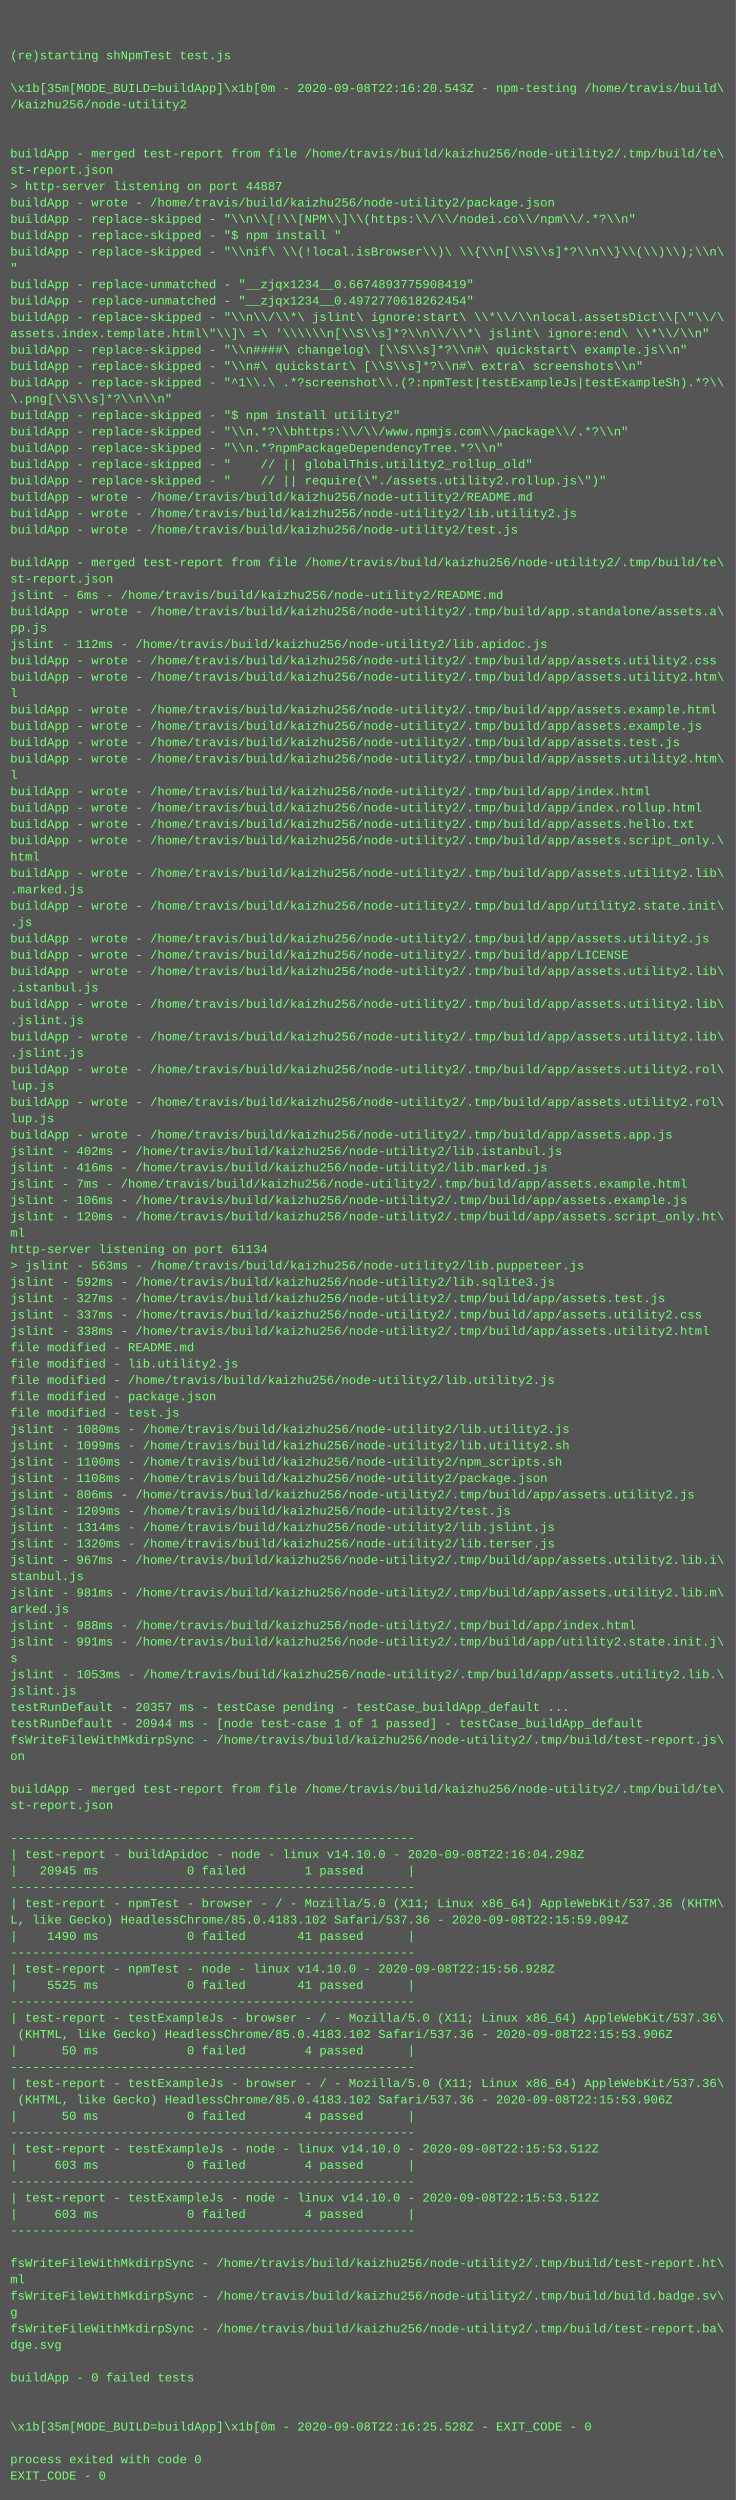
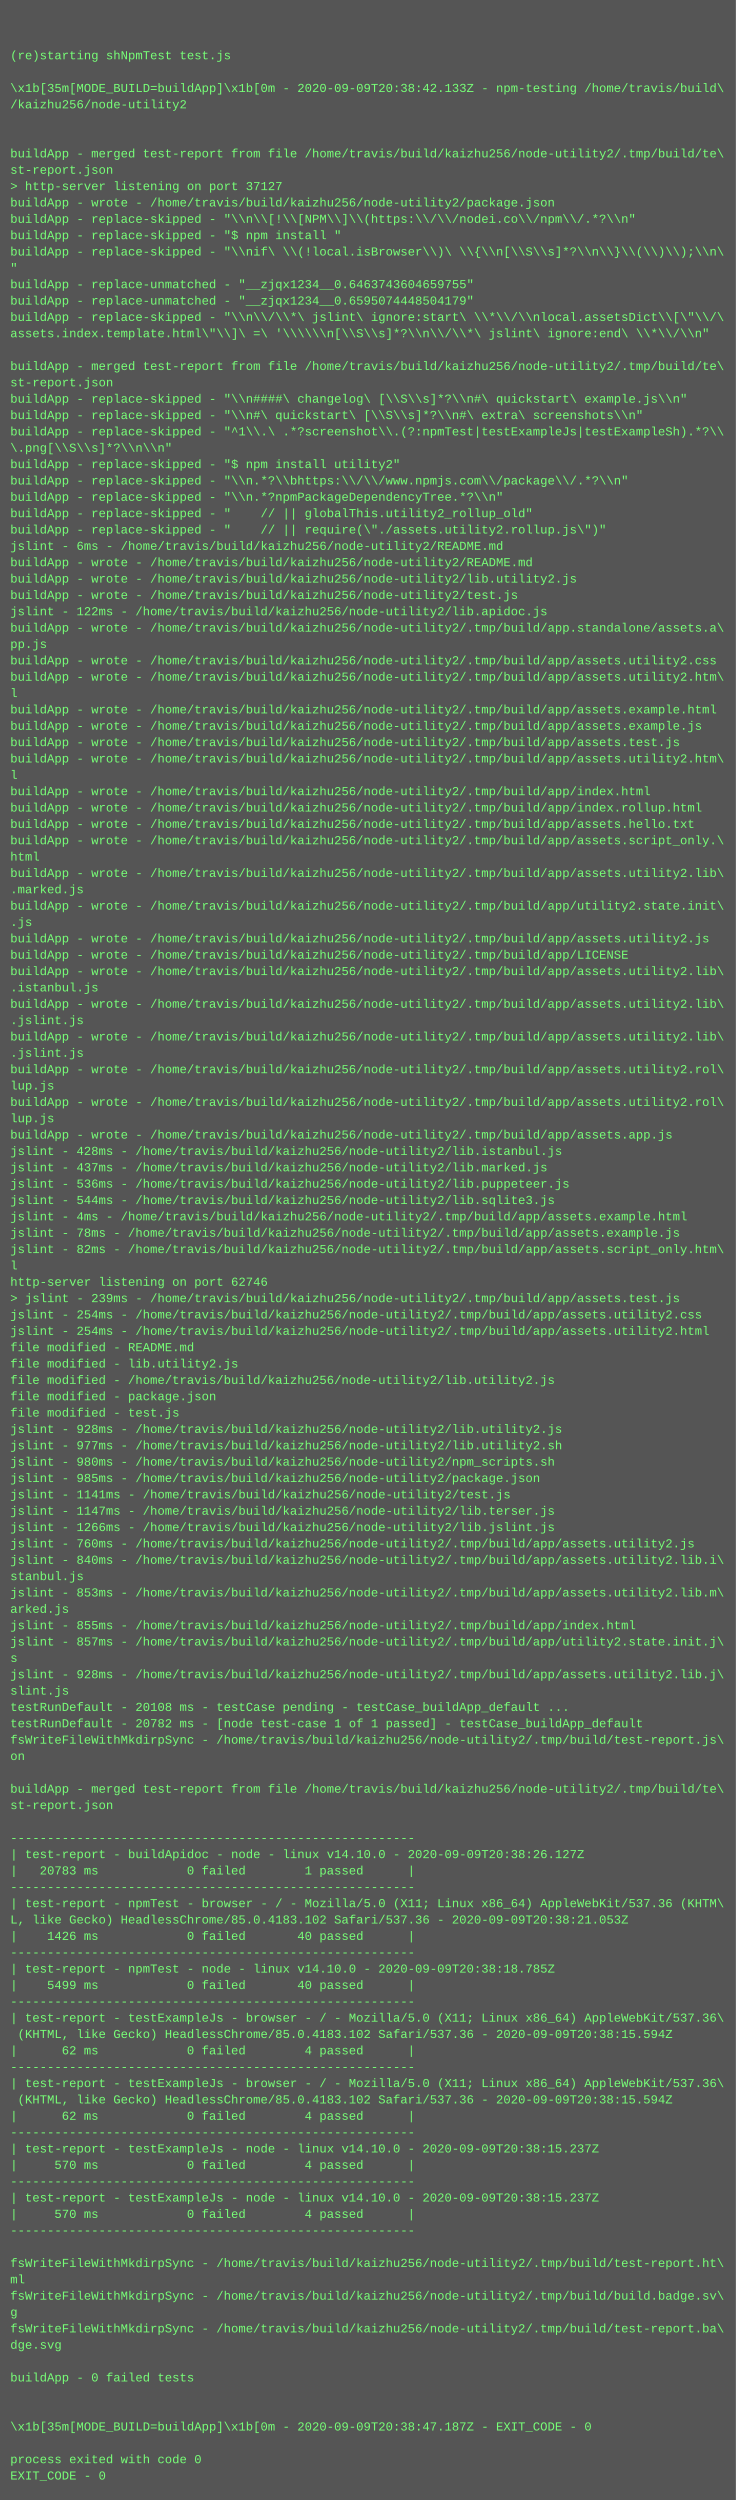
<svg xmlns="http://www.w3.org/2000/svg" height="2446" width="720">
  <rect height="2446" fill="#555" width="720" />
  <text fill="#7f7" font-family="Courier New" font-size="12" xml:space="preserve">
    <tspan x="10" y="26" />
    <tspan x="10" y="42" />
    <tspan x="10" y="58">(re)starting shNpmTest test.js</tspan>
    <tspan x="10" y="74" />
-     <tspan x="10" y="90">\x1b[35m[MODE_BUILD=buildApp]\x1b[0m - 2020-09-08T22:16:20.543Z - npm-testing /home/travis/build\</tspan>
+     <tspan x="10" y="90">\x1b[35m[MODE_BUILD=buildApp]\x1b[0m - 2020-09-09T20:38:42.133Z - npm-testing /home/travis/build\</tspan>
    <tspan x="10" y="106">/kaizhu256/node-utility2</tspan>
    <tspan x="10" y="122" />
    <tspan x="10" y="138" />
    <tspan x="10" y="154">buildApp - merged test-report from file /home/travis/build/kaizhu256/node-utility2/.tmp/build/te\</tspan>
    <tspan x="10" y="170">st-report.json</tspan>
-     <tspan x="10" y="186">&gt; http-server listening on port 44887</tspan>
+     <tspan x="10" y="186">&gt; http-server listening on port 37127</tspan>
    <tspan x="10" y="202">buildApp - wrote - /home/travis/build/kaizhu256/node-utility2/package.json</tspan>
    <tspan x="10" y="218">buildApp - replace-skipped - "\\n\\[!\\[NPM\\]\\(https:\\/\\/nodei.co\\/npm\\/.*?\\n"</tspan>
    <tspan x="10" y="234">buildApp - replace-skipped - "$ npm install "</tspan>
    <tspan x="10" y="250">buildApp - replace-skipped - "\\nif\ \\(!local.isBrowser\\)\ \\{\\n[\\S\\s]*?\\n\\}\\(\\)\\);\\n\</tspan>
    <tspan x="10" y="266">"</tspan>
-     <tspan x="10" y="282">buildApp - replace-unmatched - "__zjqx1234__0.6674893775908419"</tspan>
-     <tspan x="10" y="298">buildApp - replace-unmatched - "__zjqx1234__0.4972770618262454"</tspan>
+     <tspan x="10" y="282">buildApp - replace-unmatched - "__zjqx1234__0.6463743604659755"</tspan>
+     <tspan x="10" y="298">buildApp - replace-unmatched - "__zjqx1234__0.6595074448504179"</tspan>
    <tspan x="10" y="314">buildApp - replace-skipped - "\\n\\/\\*\ jslint\ ignore:start\ \\*\\/\\nlocal.assetsDict\\[\"\\/\</tspan>
    <tspan x="10" y="330">assets.index.template.html\"\\]\ =\ '\\\\\\n[\\S\\s]*?\\n\\/\\*\ jslint\ ignore:end\ \\*\\/\\n"</tspan>
-     <tspan x="10" y="346">buildApp - replace-skipped - "\\n####\ changelog\ [\\S\\s]*?\\n#\ quickstart\ example.js\\n"</tspan>
-     <tspan x="10" y="362">buildApp - replace-skipped - "\\n#\ quickstart\ [\\S\\s]*?\\n#\ extra\ screenshots\\n"</tspan>
-     <tspan x="10" y="378">buildApp - replace-skipped - "^1\\.\ .*?screenshot\\.(?:npmTest|testExampleJs|testExampleSh).*?\\</tspan>
-     <tspan x="10" y="394">\.png[\\S\\s]*?\\n\\n"</tspan>
-     <tspan x="10" y="410">buildApp - replace-skipped - "$ npm install utility2"</tspan>
-     <tspan x="10" y="426">buildApp - replace-skipped - "\\n.*?\\bhttps:\\/\\/www.npmjs.com\\/package\\/.*?\\n"</tspan>
-     <tspan x="10" y="442">buildApp - replace-skipped - "\\n.*?npmPackageDependencyTree.*?\\n"</tspan>
-     <tspan x="10" y="458">buildApp - replace-skipped - "    // || globalThis.utility2_rollup_old"</tspan>
-     <tspan x="10" y="474">buildApp - replace-skipped - "    // || require(\"./assets.utility2.rollup.js\")"</tspan>
-     <tspan x="10" y="490">buildApp - wrote - /home/travis/build/kaizhu256/node-utility2/README.md</tspan>
-     <tspan x="10" y="506">buildApp - wrote - /home/travis/build/kaizhu256/node-utility2/lib.utility2.js</tspan>
-     <tspan x="10" y="522">buildApp - wrote - /home/travis/build/kaizhu256/node-utility2/test.js</tspan>
-     <tspan x="10" y="538" />
-     <tspan x="10" y="554">buildApp - merged test-report from file /home/travis/build/kaizhu256/node-utility2/.tmp/build/te\</tspan>
-     <tspan x="10" y="570">st-report.json</tspan>
-     <tspan x="10" y="586">jslint - 6ms - /home/travis/build/kaizhu256/node-utility2/README.md</tspan>
-     <tspan x="10" y="602">buildApp - wrote - /home/travis/build/kaizhu256/node-utility2/.tmp/build/app.standalone/assets.a\</tspan>
-     <tspan x="10" y="618">pp.js</tspan>
-     <tspan x="10" y="634">jslint - 112ms - /home/travis/build/kaizhu256/node-utility2/lib.apidoc.js</tspan>
+     <tspan x="10" y="346" />
+     <tspan x="10" y="362">buildApp - merged test-report from file /home/travis/build/kaizhu256/node-utility2/.tmp/build/te\</tspan>
+     <tspan x="10" y="378">st-report.json</tspan>
+     <tspan x="10" y="394">buildApp - replace-skipped - "\\n####\ changelog\ [\\S\\s]*?\\n#\ quickstart\ example.js\\n"</tspan>
+     <tspan x="10" y="410">buildApp - replace-skipped - "\\n#\ quickstart\ [\\S\\s]*?\\n#\ extra\ screenshots\\n"</tspan>
+     <tspan x="10" y="426">buildApp - replace-skipped - "^1\\.\ .*?screenshot\\.(?:npmTest|testExampleJs|testExampleSh).*?\\</tspan>
+     <tspan x="10" y="442">\.png[\\S\\s]*?\\n\\n"</tspan>
+     <tspan x="10" y="458">buildApp - replace-skipped - "$ npm install utility2"</tspan>
+     <tspan x="10" y="474">buildApp - replace-skipped - "\\n.*?\\bhttps:\\/\\/www.npmjs.com\\/package\\/.*?\\n"</tspan>
+     <tspan x="10" y="490">buildApp - replace-skipped - "\\n.*?npmPackageDependencyTree.*?\\n"</tspan>
+     <tspan x="10" y="506">buildApp - replace-skipped - "    // || globalThis.utility2_rollup_old"</tspan>
+     <tspan x="10" y="522">buildApp - replace-skipped - "    // || require(\"./assets.utility2.rollup.js\")"</tspan>
+     <tspan x="10" y="538">jslint - 6ms - /home/travis/build/kaizhu256/node-utility2/README.md</tspan>
+     <tspan x="10" y="554">buildApp - wrote - /home/travis/build/kaizhu256/node-utility2/README.md</tspan>
+     <tspan x="10" y="570">buildApp - wrote - /home/travis/build/kaizhu256/node-utility2/lib.utility2.js</tspan>
+     <tspan x="10" y="586">buildApp - wrote - /home/travis/build/kaizhu256/node-utility2/test.js</tspan>
+     <tspan x="10" y="602">jslint - 122ms - /home/travis/build/kaizhu256/node-utility2/lib.apidoc.js</tspan>
+     <tspan x="10" y="618">buildApp - wrote - /home/travis/build/kaizhu256/node-utility2/.tmp/build/app.standalone/assets.a\</tspan>
+     <tspan x="10" y="634">pp.js</tspan>
    <tspan x="10" y="650">buildApp - wrote - /home/travis/build/kaizhu256/node-utility2/.tmp/build/app/assets.utility2.css</tspan>
    <tspan x="10" y="666">buildApp - wrote - /home/travis/build/kaizhu256/node-utility2/.tmp/build/app/assets.utility2.htm\</tspan>
    <tspan x="10" y="682">l</tspan>
    <tspan x="10" y="698">buildApp - wrote - /home/travis/build/kaizhu256/node-utility2/.tmp/build/app/assets.example.html</tspan>
    <tspan x="10" y="714">buildApp - wrote - /home/travis/build/kaizhu256/node-utility2/.tmp/build/app/assets.example.js</tspan>
    <tspan x="10" y="730">buildApp - wrote - /home/travis/build/kaizhu256/node-utility2/.tmp/build/app/assets.test.js</tspan>
    <tspan x="10" y="746">buildApp - wrote - /home/travis/build/kaizhu256/node-utility2/.tmp/build/app/assets.utility2.htm\</tspan>
    <tspan x="10" y="762">l</tspan>
    <tspan x="10" y="778">buildApp - wrote - /home/travis/build/kaizhu256/node-utility2/.tmp/build/app/index.html</tspan>
    <tspan x="10" y="794">buildApp - wrote - /home/travis/build/kaizhu256/node-utility2/.tmp/build/app/index.rollup.html</tspan>
    <tspan x="10" y="810">buildApp - wrote - /home/travis/build/kaizhu256/node-utility2/.tmp/build/app/assets.hello.txt</tspan>
    <tspan x="10" y="826">buildApp - wrote - /home/travis/build/kaizhu256/node-utility2/.tmp/build/app/assets.script_only.\</tspan>
    <tspan x="10" y="842">html</tspan>
    <tspan x="10" y="858">buildApp - wrote - /home/travis/build/kaizhu256/node-utility2/.tmp/build/app/assets.utility2.lib\</tspan>
    <tspan x="10" y="874">.marked.js</tspan>
    <tspan x="10" y="890">buildApp - wrote - /home/travis/build/kaizhu256/node-utility2/.tmp/build/app/utility2.state.init\</tspan>
    <tspan x="10" y="906">.js</tspan>
    <tspan x="10" y="922">buildApp - wrote - /home/travis/build/kaizhu256/node-utility2/.tmp/build/app/assets.utility2.js</tspan>
    <tspan x="10" y="938">buildApp - wrote - /home/travis/build/kaizhu256/node-utility2/.tmp/build/app/LICENSE</tspan>
    <tspan x="10" y="954">buildApp - wrote - /home/travis/build/kaizhu256/node-utility2/.tmp/build/app/assets.utility2.lib\</tspan>
    <tspan x="10" y="970">.istanbul.js</tspan>
    <tspan x="10" y="986">buildApp - wrote - /home/travis/build/kaizhu256/node-utility2/.tmp/build/app/assets.utility2.lib\</tspan>
    <tspan x="10" y="1002">.jslint.js</tspan>
    <tspan x="10" y="1018">buildApp - wrote - /home/travis/build/kaizhu256/node-utility2/.tmp/build/app/assets.utility2.lib\</tspan>
    <tspan x="10" y="1034">.jslint.js</tspan>
    <tspan x="10" y="1050">buildApp - wrote - /home/travis/build/kaizhu256/node-utility2/.tmp/build/app/assets.utility2.rol\</tspan>
    <tspan x="10" y="1066">lup.js</tspan>
    <tspan x="10" y="1082">buildApp - wrote - /home/travis/build/kaizhu256/node-utility2/.tmp/build/app/assets.utility2.rol\</tspan>
    <tspan x="10" y="1098">lup.js</tspan>
    <tspan x="10" y="1114">buildApp - wrote - /home/travis/build/kaizhu256/node-utility2/.tmp/build/app/assets.app.js</tspan>
-     <tspan x="10" y="1130">jslint - 402ms - /home/travis/build/kaizhu256/node-utility2/lib.istanbul.js</tspan>
-     <tspan x="10" y="1146">jslint - 416ms - /home/travis/build/kaizhu256/node-utility2/lib.marked.js</tspan>
-     <tspan x="10" y="1162">jslint - 7ms - /home/travis/build/kaizhu256/node-utility2/.tmp/build/app/assets.example.html</tspan>
-     <tspan x="10" y="1178">jslint - 106ms - /home/travis/build/kaizhu256/node-utility2/.tmp/build/app/assets.example.js</tspan>
-     <tspan x="10" y="1194">jslint - 120ms - /home/travis/build/kaizhu256/node-utility2/.tmp/build/app/assets.script_only.ht\</tspan>
-     <tspan x="10" y="1210">ml</tspan>
-     <tspan x="10" y="1226">http-server listening on port 61134</tspan>
-     <tspan x="10" y="1242">&gt; jslint - 563ms - /home/travis/build/kaizhu256/node-utility2/lib.puppeteer.js</tspan>
-     <tspan x="10" y="1258">jslint - 592ms - /home/travis/build/kaizhu256/node-utility2/lib.sqlite3.js</tspan>
-     <tspan x="10" y="1274">jslint - 327ms - /home/travis/build/kaizhu256/node-utility2/.tmp/build/app/assets.test.js</tspan>
-     <tspan x="10" y="1290">jslint - 337ms - /home/travis/build/kaizhu256/node-utility2/.tmp/build/app/assets.utility2.css</tspan>
-     <tspan x="10" y="1306">jslint - 338ms - /home/travis/build/kaizhu256/node-utility2/.tmp/build/app/assets.utility2.html</tspan>
+     <tspan x="10" y="1130">jslint - 428ms - /home/travis/build/kaizhu256/node-utility2/lib.istanbul.js</tspan>
+     <tspan x="10" y="1146">jslint - 437ms - /home/travis/build/kaizhu256/node-utility2/lib.marked.js</tspan>
+     <tspan x="10" y="1162">jslint - 536ms - /home/travis/build/kaizhu256/node-utility2/lib.puppeteer.js</tspan>
+     <tspan x="10" y="1178">jslint - 544ms - /home/travis/build/kaizhu256/node-utility2/lib.sqlite3.js</tspan>
+     <tspan x="10" y="1194">jslint - 4ms - /home/travis/build/kaizhu256/node-utility2/.tmp/build/app/assets.example.html</tspan>
+     <tspan x="10" y="1210">jslint - 78ms - /home/travis/build/kaizhu256/node-utility2/.tmp/build/app/assets.example.js</tspan>
+     <tspan x="10" y="1226">jslint - 82ms - /home/travis/build/kaizhu256/node-utility2/.tmp/build/app/assets.script_only.htm\</tspan>
+     <tspan x="10" y="1242">l</tspan>
+     <tspan x="10" y="1258">http-server listening on port 62746</tspan>
+     <tspan x="10" y="1274">&gt; jslint - 239ms - /home/travis/build/kaizhu256/node-utility2/.tmp/build/app/assets.test.js</tspan>
+     <tspan x="10" y="1290">jslint - 254ms - /home/travis/build/kaizhu256/node-utility2/.tmp/build/app/assets.utility2.css</tspan>
+     <tspan x="10" y="1306">jslint - 254ms - /home/travis/build/kaizhu256/node-utility2/.tmp/build/app/assets.utility2.html</tspan>
    <tspan x="10" y="1322">file modified - README.md</tspan>
    <tspan x="10" y="1338">file modified - lib.utility2.js</tspan>
    <tspan x="10" y="1354">file modified - /home/travis/build/kaizhu256/node-utility2/lib.utility2.js</tspan>
    <tspan x="10" y="1370">file modified - package.json</tspan>
    <tspan x="10" y="1386">file modified - test.js</tspan>
-     <tspan x="10" y="1402">jslint - 1080ms - /home/travis/build/kaizhu256/node-utility2/lib.utility2.js</tspan>
-     <tspan x="10" y="1418">jslint - 1099ms - /home/travis/build/kaizhu256/node-utility2/lib.utility2.sh</tspan>
-     <tspan x="10" y="1434">jslint - 1100ms - /home/travis/build/kaizhu256/node-utility2/npm_scripts.sh</tspan>
-     <tspan x="10" y="1450">jslint - 1108ms - /home/travis/build/kaizhu256/node-utility2/package.json</tspan>
-     <tspan x="10" y="1466">jslint - 806ms - /home/travis/build/kaizhu256/node-utility2/.tmp/build/app/assets.utility2.js</tspan>
-     <tspan x="10" y="1482">jslint - 1209ms - /home/travis/build/kaizhu256/node-utility2/test.js</tspan>
-     <tspan x="10" y="1498">jslint - 1314ms - /home/travis/build/kaizhu256/node-utility2/lib.jslint.js</tspan>
-     <tspan x="10" y="1514">jslint - 1320ms - /home/travis/build/kaizhu256/node-utility2/lib.terser.js</tspan>
-     <tspan x="10" y="1530">jslint - 967ms - /home/travis/build/kaizhu256/node-utility2/.tmp/build/app/assets.utility2.lib.i\</tspan>
+     <tspan x="10" y="1402">jslint - 928ms - /home/travis/build/kaizhu256/node-utility2/lib.utility2.js</tspan>
+     <tspan x="10" y="1418">jslint - 977ms - /home/travis/build/kaizhu256/node-utility2/lib.utility2.sh</tspan>
+     <tspan x="10" y="1434">jslint - 980ms - /home/travis/build/kaizhu256/node-utility2/npm_scripts.sh</tspan>
+     <tspan x="10" y="1450">jslint - 985ms - /home/travis/build/kaizhu256/node-utility2/package.json</tspan>
+     <tspan x="10" y="1466">jslint - 1141ms - /home/travis/build/kaizhu256/node-utility2/test.js</tspan>
+     <tspan x="10" y="1482">jslint - 1147ms - /home/travis/build/kaizhu256/node-utility2/lib.terser.js</tspan>
+     <tspan x="10" y="1498">jslint - 1266ms - /home/travis/build/kaizhu256/node-utility2/lib.jslint.js</tspan>
+     <tspan x="10" y="1514">jslint - 760ms - /home/travis/build/kaizhu256/node-utility2/.tmp/build/app/assets.utility2.js</tspan>
+     <tspan x="10" y="1530">jslint - 840ms - /home/travis/build/kaizhu256/node-utility2/.tmp/build/app/assets.utility2.lib.i\</tspan>
    <tspan x="10" y="1546">stanbul.js</tspan>
-     <tspan x="10" y="1562">jslint - 981ms - /home/travis/build/kaizhu256/node-utility2/.tmp/build/app/assets.utility2.lib.m\</tspan>
+     <tspan x="10" y="1562">jslint - 853ms - /home/travis/build/kaizhu256/node-utility2/.tmp/build/app/assets.utility2.lib.m\</tspan>
    <tspan x="10" y="1578">arked.js</tspan>
-     <tspan x="10" y="1594">jslint - 988ms - /home/travis/build/kaizhu256/node-utility2/.tmp/build/app/index.html</tspan>
-     <tspan x="10" y="1610">jslint - 991ms - /home/travis/build/kaizhu256/node-utility2/.tmp/build/app/utility2.state.init.j\</tspan>
+     <tspan x="10" y="1594">jslint - 855ms - /home/travis/build/kaizhu256/node-utility2/.tmp/build/app/index.html</tspan>
+     <tspan x="10" y="1610">jslint - 857ms - /home/travis/build/kaizhu256/node-utility2/.tmp/build/app/utility2.state.init.j\</tspan>
    <tspan x="10" y="1626">s</tspan>
-     <tspan x="10" y="1642">jslint - 1053ms - /home/travis/build/kaizhu256/node-utility2/.tmp/build/app/assets.utility2.lib.\</tspan>
-     <tspan x="10" y="1658">jslint.js</tspan>
-     <tspan x="10" y="1674">testRunDefault - 20357 ms - testCase pending - testCase_buildApp_default ...</tspan>
-     <tspan x="10" y="1690">testRunDefault - 20944 ms - [node test-case 1 of 1 passed] - testCase_buildApp_default</tspan>
+     <tspan x="10" y="1642">jslint - 928ms - /home/travis/build/kaizhu256/node-utility2/.tmp/build/app/assets.utility2.lib.j\</tspan>
+     <tspan x="10" y="1658">slint.js</tspan>
+     <tspan x="10" y="1674">testRunDefault - 20108 ms - testCase pending - testCase_buildApp_default ...</tspan>
+     <tspan x="10" y="1690">testRunDefault - 20782 ms - [node test-case 1 of 1 passed] - testCase_buildApp_default</tspan>
    <tspan x="10" y="1706">fsWriteFileWithMkdirpSync - /home/travis/build/kaizhu256/node-utility2/.tmp/build/test-report.js\</tspan>
    <tspan x="10" y="1722">on</tspan>
    <tspan x="10" y="1738" />
    <tspan x="10" y="1754">buildApp - merged test-report from file /home/travis/build/kaizhu256/node-utility2/.tmp/build/te\</tspan>
    <tspan x="10" y="1770">st-report.json</tspan>
    <tspan x="10" y="1786" />
    <tspan x="10" y="1802">-------------------------------------------------------</tspan>
-     <tspan x="10" y="1818">| test-report - buildApidoc - node - linux v14.10.0 - 2020-09-08T22:16:04.298Z</tspan>
-     <tspan x="10" y="1834">|   20945 ms            0 failed        1 passed      |</tspan>
+     <tspan x="10" y="1818">| test-report - buildApidoc - node - linux v14.10.0 - 2020-09-09T20:38:26.127Z</tspan>
+     <tspan x="10" y="1834">|   20783 ms            0 failed        1 passed      |</tspan>
    <tspan x="10" y="1850">-------------------------------------------------------</tspan>
    <tspan x="10" y="1866">| test-report - npmTest - browser - / - Mozilla/5.0 (X11; Linux x86_64) AppleWebKit/537.36 (KHTM\</tspan>
-     <tspan x="10" y="1882">L, like Gecko) HeadlessChrome/85.0.4183.102 Safari/537.36 - 2020-09-08T22:15:59.094Z</tspan>
-     <tspan x="10" y="1898">|    1490 ms            0 failed       41 passed      |</tspan>
+     <tspan x="10" y="1882">L, like Gecko) HeadlessChrome/85.0.4183.102 Safari/537.36 - 2020-09-09T20:38:21.053Z</tspan>
+     <tspan x="10" y="1898">|    1426 ms            0 failed       40 passed      |</tspan>
    <tspan x="10" y="1914">-------------------------------------------------------</tspan>
-     <tspan x="10" y="1930">| test-report - npmTest - node - linux v14.10.0 - 2020-09-08T22:15:56.928Z</tspan>
-     <tspan x="10" y="1946">|    5525 ms            0 failed       41 passed      |</tspan>
+     <tspan x="10" y="1930">| test-report - npmTest - node - linux v14.10.0 - 2020-09-09T20:38:18.785Z</tspan>
+     <tspan x="10" y="1946">|    5499 ms            0 failed       40 passed      |</tspan>
    <tspan x="10" y="1962">-------------------------------------------------------</tspan>
    <tspan x="10" y="1978">| test-report - testExampleJs - browser - / - Mozilla/5.0 (X11; Linux x86_64) AppleWebKit/537.36\</tspan>
-     <tspan x="10" y="1994"> (KHTML, like Gecko) HeadlessChrome/85.0.4183.102 Safari/537.36 - 2020-09-08T22:15:53.906Z</tspan>
-     <tspan x="10" y="2010">|      50 ms            0 failed        4 passed      |</tspan>
+     <tspan x="10" y="1994"> (KHTML, like Gecko) HeadlessChrome/85.0.4183.102 Safari/537.36 - 2020-09-09T20:38:15.594Z</tspan>
+     <tspan x="10" y="2010">|      62 ms            0 failed        4 passed      |</tspan>
    <tspan x="10" y="2026">-------------------------------------------------------</tspan>
    <tspan x="10" y="2042">| test-report - testExampleJs - browser - / - Mozilla/5.0 (X11; Linux x86_64) AppleWebKit/537.36\</tspan>
-     <tspan x="10" y="2058"> (KHTML, like Gecko) HeadlessChrome/85.0.4183.102 Safari/537.36 - 2020-09-08T22:15:53.906Z</tspan>
-     <tspan x="10" y="2074">|      50 ms            0 failed        4 passed      |</tspan>
+     <tspan x="10" y="2058"> (KHTML, like Gecko) HeadlessChrome/85.0.4183.102 Safari/537.36 - 2020-09-09T20:38:15.594Z</tspan>
+     <tspan x="10" y="2074">|      62 ms            0 failed        4 passed      |</tspan>
    <tspan x="10" y="2090">-------------------------------------------------------</tspan>
-     <tspan x="10" y="2106">| test-report - testExampleJs - node - linux v14.10.0 - 2020-09-08T22:15:53.512Z</tspan>
-     <tspan x="10" y="2122">|     603 ms            0 failed        4 passed      |</tspan>
+     <tspan x="10" y="2106">| test-report - testExampleJs - node - linux v14.10.0 - 2020-09-09T20:38:15.237Z</tspan>
+     <tspan x="10" y="2122">|     570 ms            0 failed        4 passed      |</tspan>
    <tspan x="10" y="2138">-------------------------------------------------------</tspan>
-     <tspan x="10" y="2154">| test-report - testExampleJs - node - linux v14.10.0 - 2020-09-08T22:15:53.512Z</tspan>
-     <tspan x="10" y="2170">|     603 ms            0 failed        4 passed      |</tspan>
+     <tspan x="10" y="2154">| test-report - testExampleJs - node - linux v14.10.0 - 2020-09-09T20:38:15.237Z</tspan>
+     <tspan x="10" y="2170">|     570 ms            0 failed        4 passed      |</tspan>
    <tspan x="10" y="2186">-------------------------------------------------------</tspan>
    <tspan x="10" y="2202" />
    <tspan x="10" y="2218">fsWriteFileWithMkdirpSync - /home/travis/build/kaizhu256/node-utility2/.tmp/build/test-report.ht\</tspan>
    <tspan x="10" y="2234">ml</tspan>
    <tspan x="10" y="2250">fsWriteFileWithMkdirpSync - /home/travis/build/kaizhu256/node-utility2/.tmp/build/build.badge.sv\</tspan>
    <tspan x="10" y="2266">g</tspan>
    <tspan x="10" y="2282">fsWriteFileWithMkdirpSync - /home/travis/build/kaizhu256/node-utility2/.tmp/build/test-report.ba\</tspan>
    <tspan x="10" y="2298">dge.svg</tspan>
    <tspan x="10" y="2314" />
    <tspan x="10" y="2330">buildApp - 0 failed tests</tspan>
    <tspan x="10" y="2346" />
    <tspan x="10" y="2362" />
-     <tspan x="10" y="2378">\x1b[35m[MODE_BUILD=buildApp]\x1b[0m - 2020-09-08T22:16:25.528Z - EXIT_CODE - 0</tspan>
+     <tspan x="10" y="2378">\x1b[35m[MODE_BUILD=buildApp]\x1b[0m - 2020-09-09T20:38:47.187Z - EXIT_CODE - 0</tspan>
    <tspan x="10" y="2394" />
    <tspan x="10" y="2410">process exited with code 0</tspan>
    <tspan x="10" y="2426">EXIT_CODE - 0</tspan>
  </text>
</svg>
